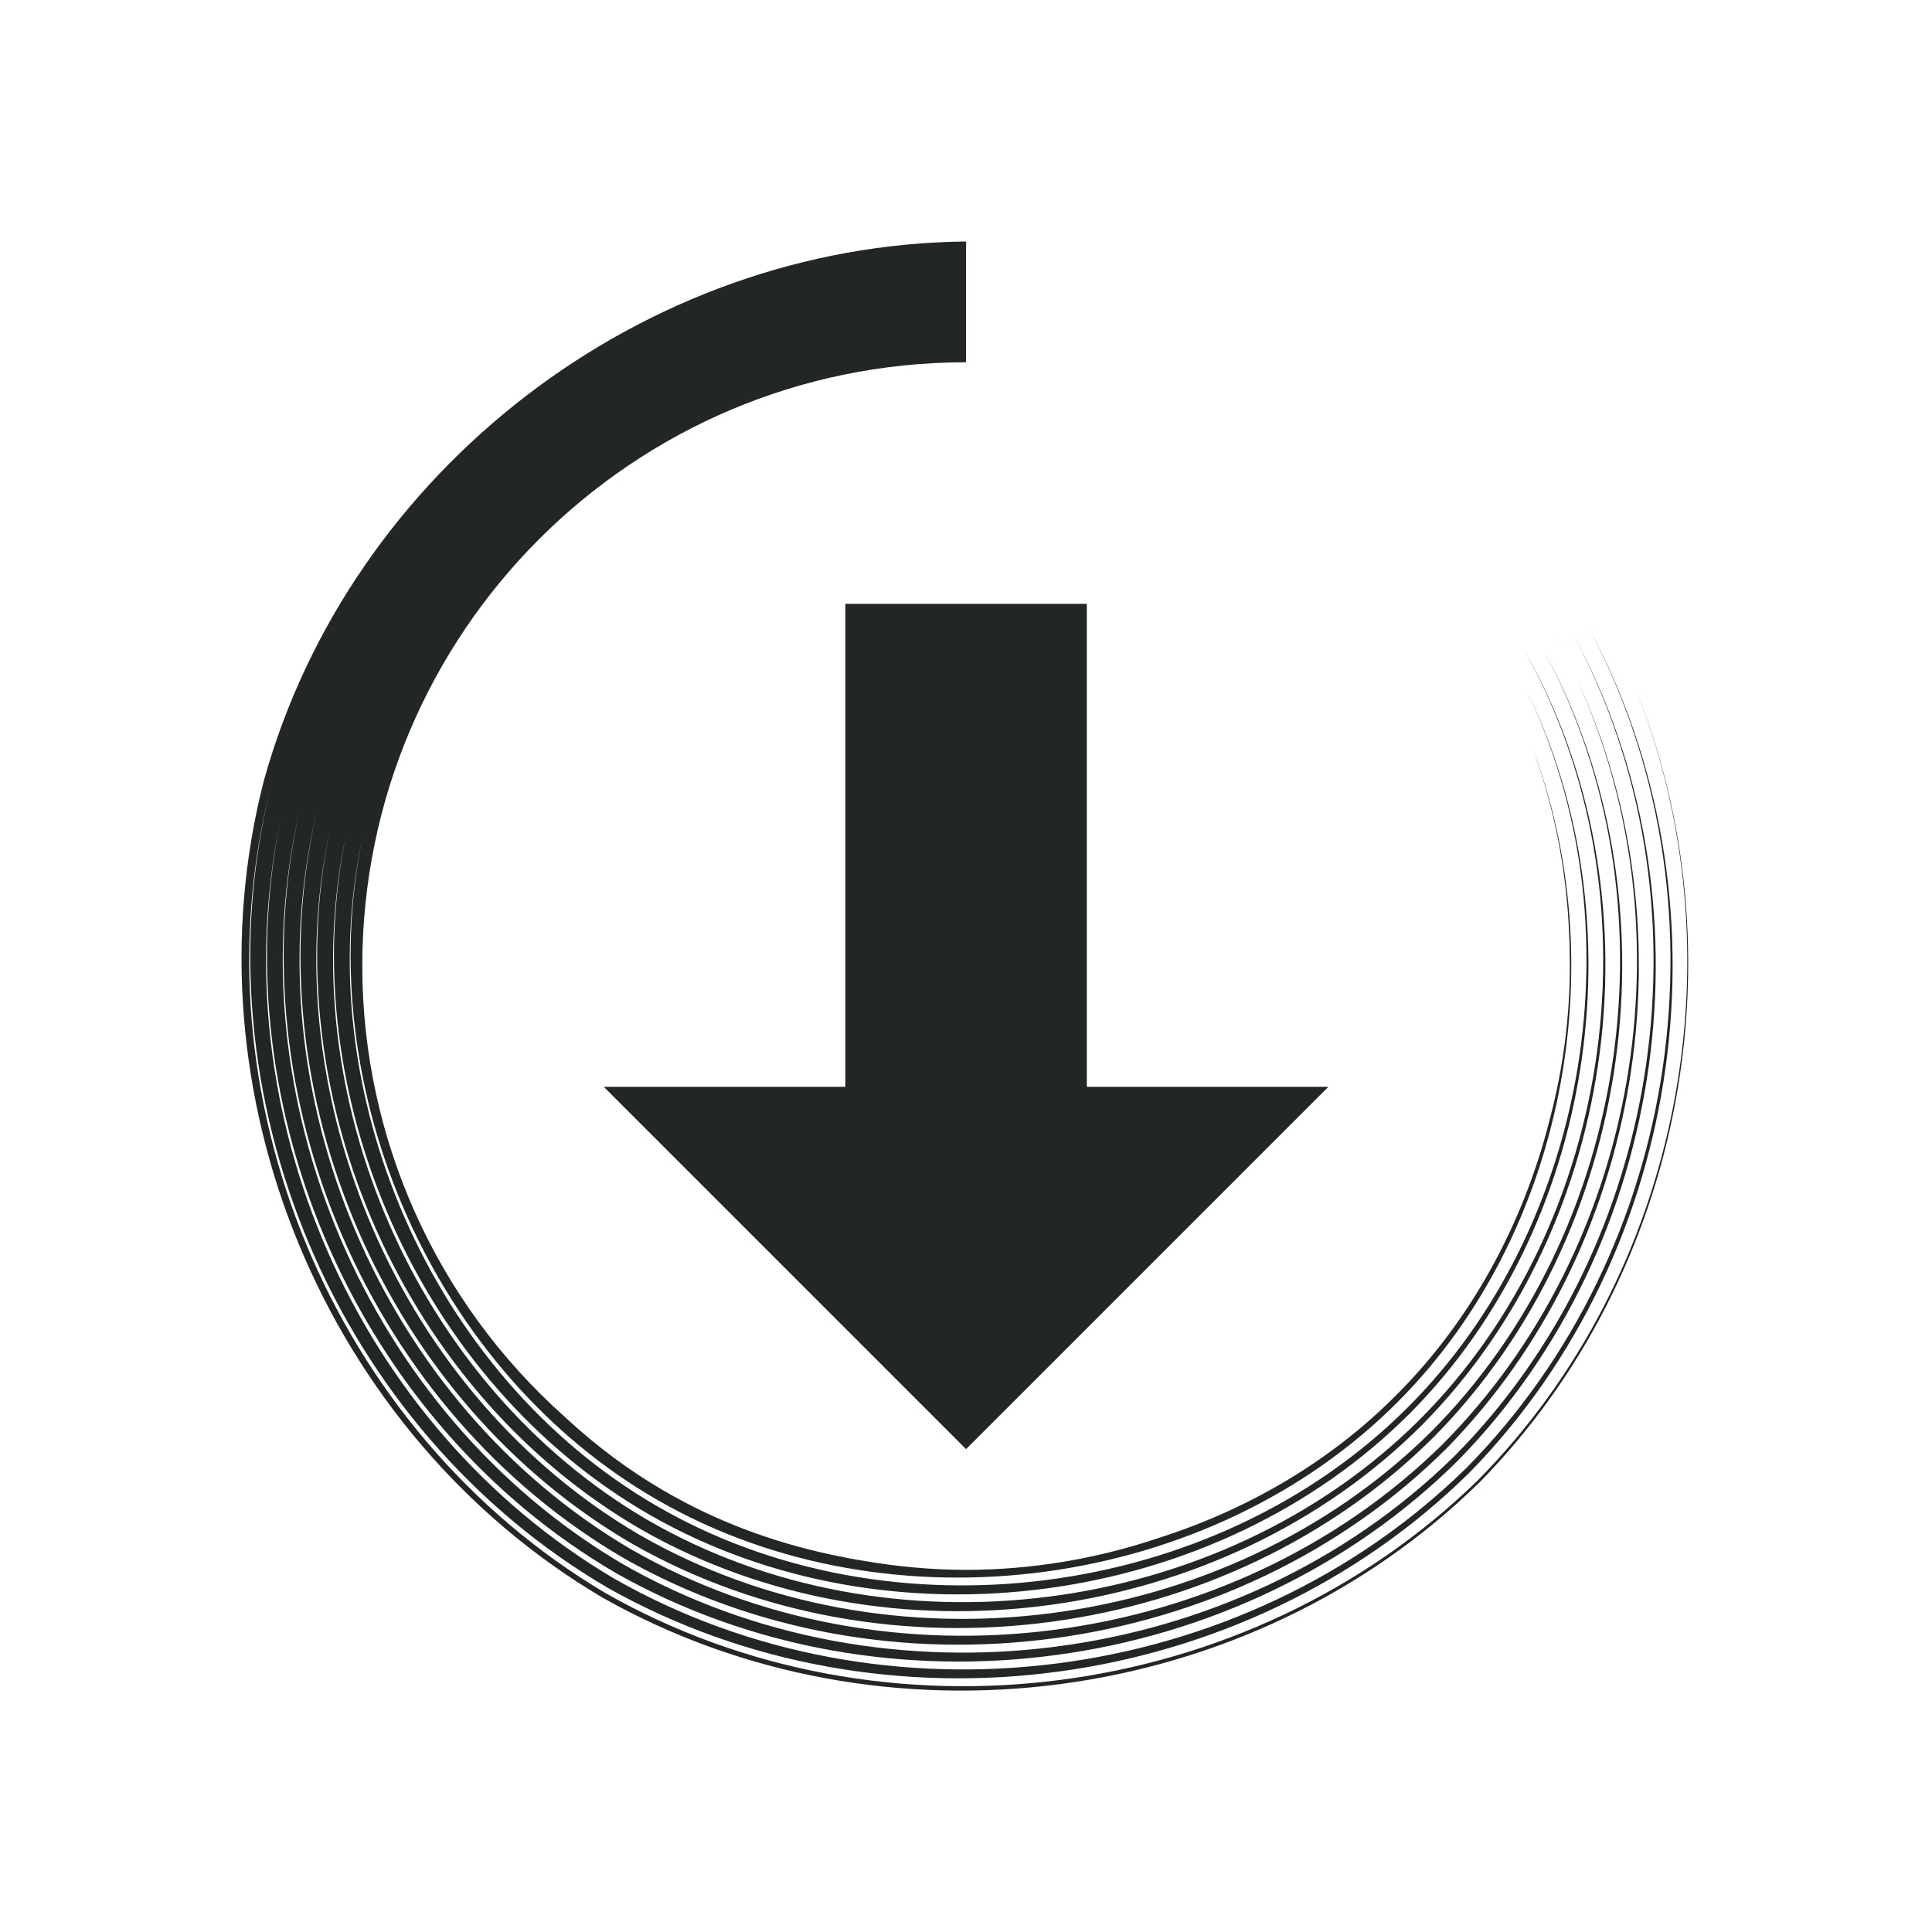
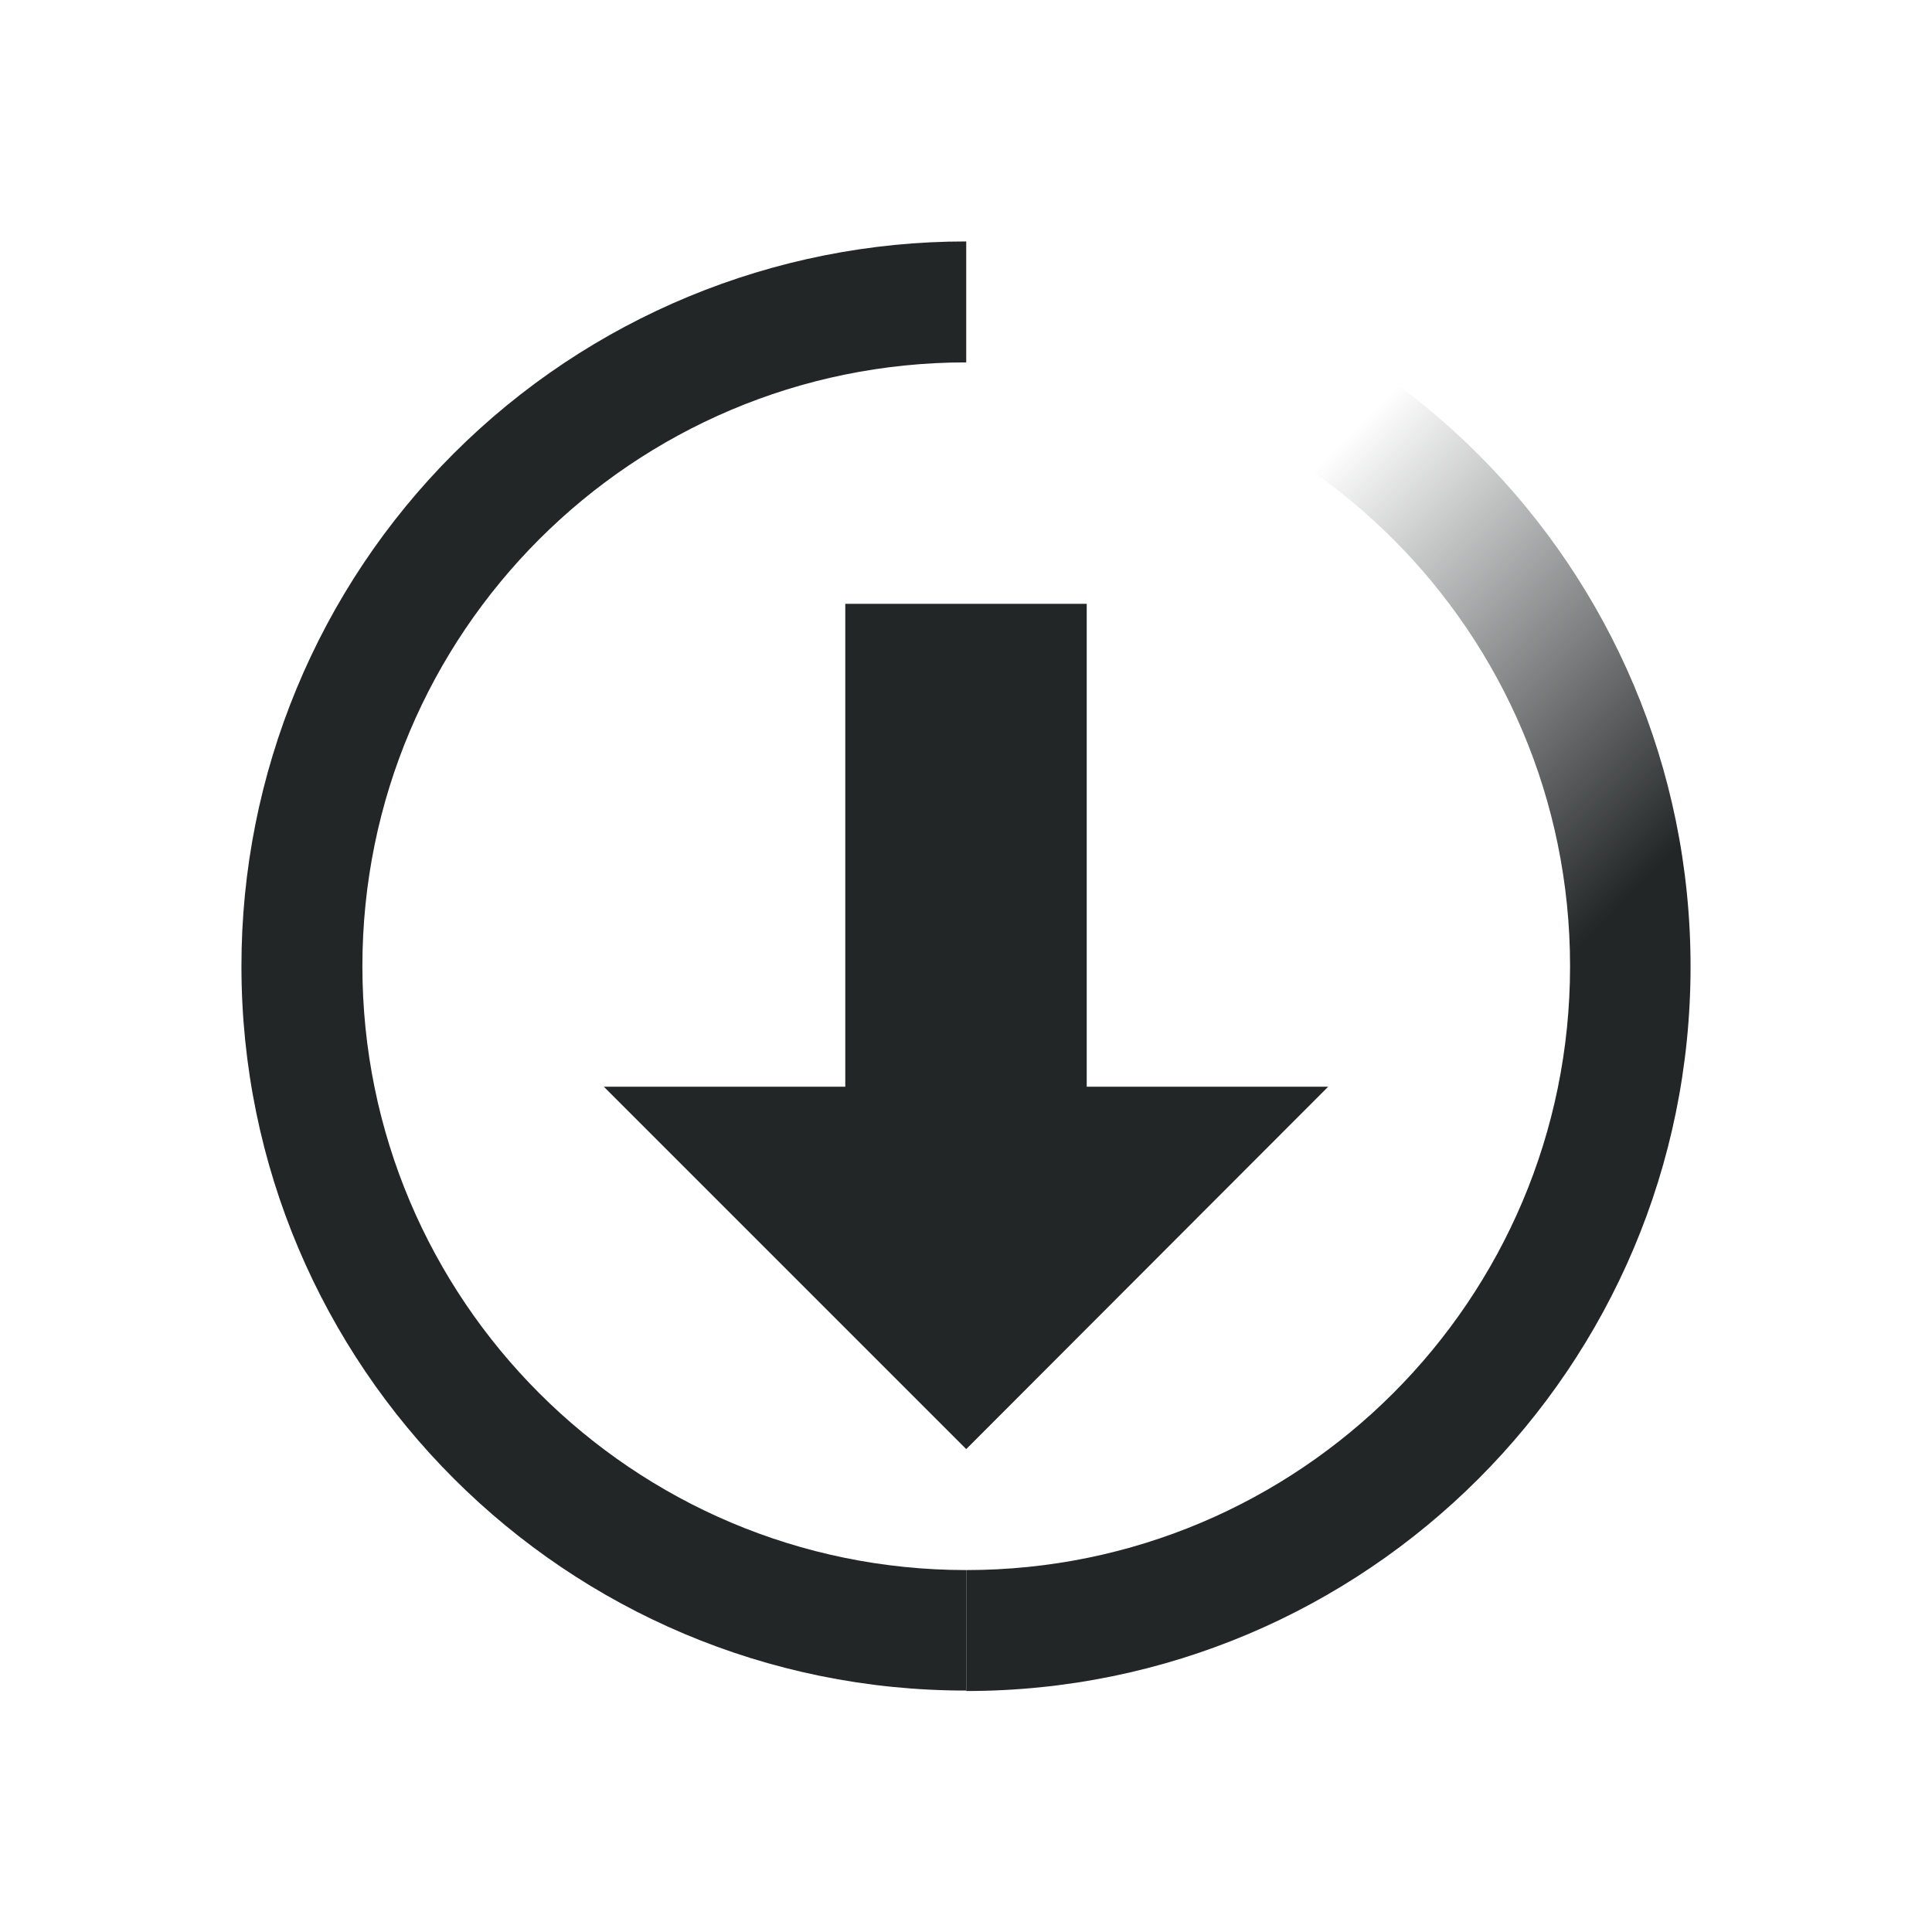
- <svg xmlns="http://www.w3.org/2000/svg" width="16" height="16" viewBox="0 0 4.233 4.233" version="1.1" id="svg5">
-   <defs id="defs2" />
-   <path id="rect1086" style="fill:#232627;fill-opacity:1;stroke-width:0.822;stroke-opacity:0.267" d="M 7.998 2 C 5.329 2.026 2.901 3.89 2.186 6.461 C 1.519 9.046 2.691 11.873 4.99 13.23 C 7.315 14.544 10.348 14.144 12.254 12.273 C 13.952 10.543 14.438 7.882 13.529 5.666 C 14.431 7.883 13.935 10.54 12.238 12.258 C 10.335 14.115 7.313 14.501 5.012 13.191 C 2.749 11.849 1.599 9.063 2.24 6.525 C 1.614 9.067 2.783 11.834 5.035 13.15 C 7.324 14.437 10.314 14.029 12.172 12.191 C 13.971 10.352 14.368 7.432 13.15 5.186 C 14.355 7.438 13.934 10.348 12.139 12.16 C 10.288 13.972 7.322 14.35 5.082 13.07 C 2.944 11.806 1.82 9.202 2.322 6.793 C 1.835 9.204 2.979 11.791 5.105 13.029 C 7.332 14.286 10.267 13.886 12.074 12.094 C 13.828 10.305 14.216 7.439 13.027 5.252 C 14.202 7.445 13.791 10.3 12.041 12.061 C 10.241 13.828 7.331 14.199 5.152 12.949 C 3.036 11.702 1.931 9.083 2.482 6.707 C 1.945 9.086 3.069 11.686 5.174 12.908 C 7.34 14.133 10.221 13.743 11.977 11.996 C 13.605 10.339 14.025 7.707 13.057 5.623 C 14.013 7.713 13.569 10.331 11.943 11.963 C 10.193 13.685 7.339 14.046 5.223 12.828 C 3.161 11.617 2.077 9.051 2.619 6.74 C 2.092 9.054 3.195 11.604 5.244 12.789 C 7.349 13.984 10.172 13.599 11.877 11.896 C 13.542 10.209 13.915 7.452 12.783 5.385 C 13.902 7.459 13.505 10.202 11.844 11.863 C 10.146 13.539 7.347 13.895 5.291 12.707 C 3.318 11.551 2.26 9.097 2.73 6.879 C 2.274 9.1 3.352 11.537 5.314 12.668 C 7.358 13.833 10.126 13.454 11.779 11.797 C 13.425 10.133 13.775 7.373 12.607 5.357 C 13.761 7.38 13.389 10.13 11.746 11.766 C 10.099 13.397 7.357 13.744 5.361 12.586 C 3.443 11.466 2.406 9.062 2.867 6.906 C 2.421 9.063 3.477 11.452 5.385 12.547 C 7.367 13.681 10.077 13.311 11.68 11.699 C 13.206 10.161 13.587 7.631 12.635 5.705 C 13.575 7.637 13.169 10.155 11.646 11.666 C 10.05 13.252 7.366 13.594 5.432 12.467 C 3.568 11.384 2.552 9.027 3.002 6.936 C 2.567 9.029 3.601 11.367 5.453 12.426 C 7.375 13.529 10.03 13.168 11.582 11.602 C 12.959 10.218 13.374 7.985 12.684 6.176 C 12.87 6.675 12.973 7.203 12.994 7.738 A 5 5 0 0 1 12.994 7.74 A 5 5 0 0 1 12.994 7.742 C 12.996 7.778 12.997 7.814 12.998 7.85 A 5 5 0 0 1 12.998 7.852 A 5 5 0 0 1 12.998 7.854 A 5 5 0 0 1 12.998 7.855 A 5 5 0 0 1 12.998 7.857 A 5 5 0 0 1 12.998 7.859 A 5 5 0 0 1 12.998 7.861 A 5 5 0 0 1 12.998 7.863 A 5 5 0 0 1 12.998 7.865 A 5 5 0 0 1 12.998 7.867 A 5 5 0 0 1 12.998 7.869 A 5 5 0 0 1 12.998 7.871 A 5 5 0 0 1 13 8 A 5 5 0 0 1 12.838 9.252 C 12.836 9.26 12.834 9.268 12.832 9.275 A 5 5 0 0 1 12.777 9.475 C 12.544 10.263 12.129 10.993 11.547 11.568 C 11.002 12.112 10.322 12.505 9.588 12.738 A 5 5 0 0 1 8 13 A 5 5 0 0 1 7.158 12.926 C 7.067 12.912 6.977 12.894 6.887 12.875 C 6.399 12.771 5.93 12.597 5.5 12.346 C 5.208 12.177 4.938 11.974 4.691 11.746 C 4.686 11.741 4.681 11.737 4.676 11.732 A 5 5 0 0 1 3 8 A 5 5 0 0 1 8 3 L 8 2 L 7.998 2 z M 7 5 L 7 9 L 5 9 L 8 12 L 11 9 L 9 9 L 9 5 L 7 5 z M 12.85 5.217 C 12.887 5.283 12.924 5.352 12.959 5.42 C 12.924 5.352 12.888 5.284 12.85 5.217 z M 12.465 5.678 C 12.512 5.768 12.553 5.862 12.594 5.955 C 12.553 5.862 12.512 5.768 12.465 5.678 z M 12.594 5.955 C 12.624 6.024 12.653 6.094 12.68 6.164 C 12.653 6.094 12.624 6.024 12.594 5.955 z " transform="scale(0.2645833)" />
+ <svg xmlns="http://www.w3.org/2000/svg" xmlns:xlink="http://www.w3.org/1999/xlink" width="16" height="16" viewBox="0 0 4.233 4.233" version="1.1" id="svg5">
+   <defs id="defs2">
+     <linearGradient id="linearGradient2009">
+       <stop style="stop-color:#232627;stop-opacity:1;" offset="0" id="stop2005" />
+       <stop style="stop-color:#232627;stop-opacity:0;" offset="1" id="stop2007" />
+     </linearGradient>
+     <linearGradient xlink:href="#linearGradient2009" id="linearGradient2011" x1="10.137" y1="10.811" x2="7.055" y2="7.758" gradientUnits="userSpaceOnUse" gradientTransform="scale(0.2645833)" />
+   </defs>
+   <path id="path846" style="fill:#232627;fill-opacity:1;stroke-width:0.258;stroke-opacity:0.267" d="M 2.117,0.529 A 1.587,1.587 0 0 0 0.529,2.117 1.587,1.587 0 0 0 2.117,3.704 V 3.44 A 1.323,1.323 0 0 1 0.794,2.117 1.323,1.323 0 0 1 2.117,0.794 Z" />
+   <path id="rect1086" style="fill:#232627;fill-opacity:1;stroke-width:0.218;stroke-opacity:0.267" d="M 1.852,1.323 V 2.381 H 1.323 L 2.117,3.175 2.91,2.381 H 2.381 V 1.323 Z" />
+   <path id="rect1867-5" style="fill:url(#linearGradient2011);fill-opacity:1;stroke-width:0.357;stroke-opacity:0.267" d="M 2.117,0.529 V 0.794 A 1.323,1.323 0 0 1 3.44,2.117 1.323,1.323 0 0 1 2.117,3.44 v 0.265 a 1.587,1.587 0 0 0 1.587,-1.587 1.587,1.587 0 0 0 -1.587,-1.587 z" />
</svg>
